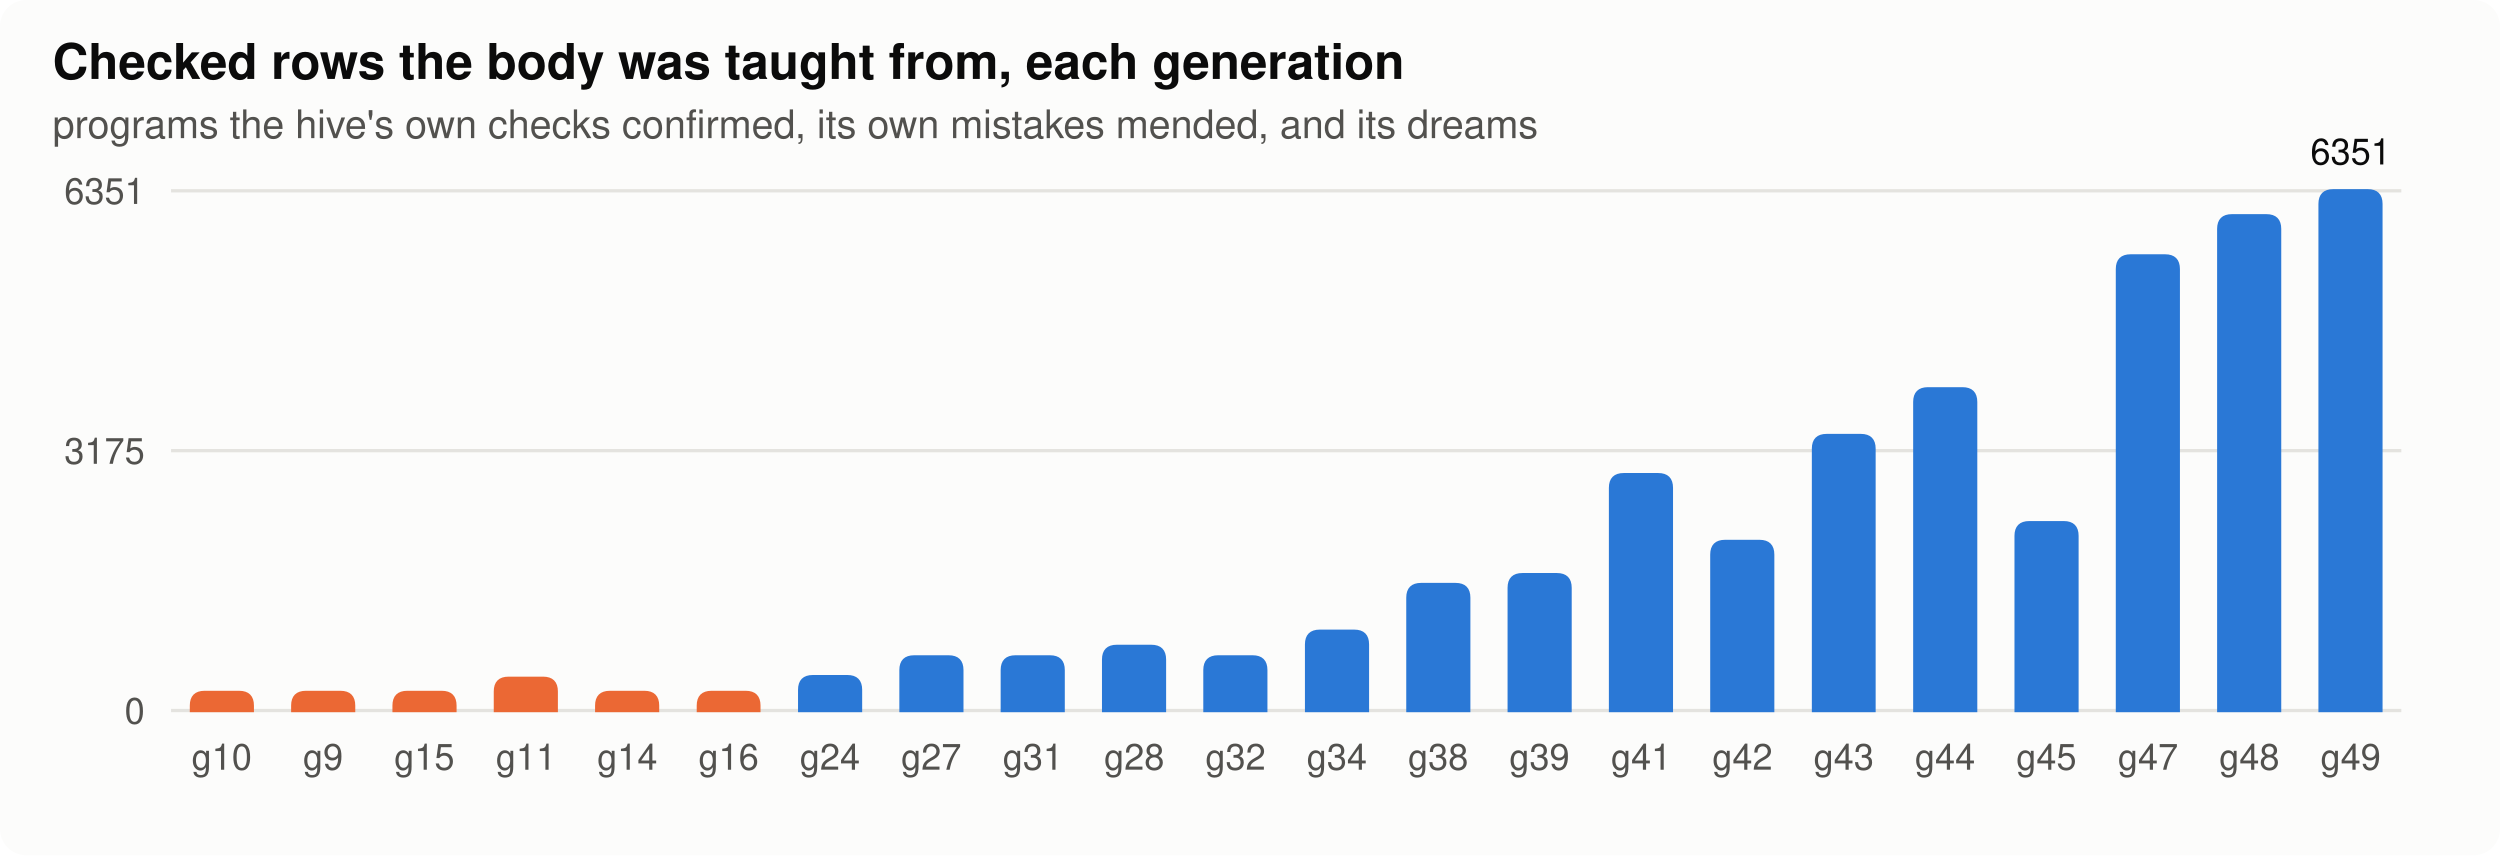
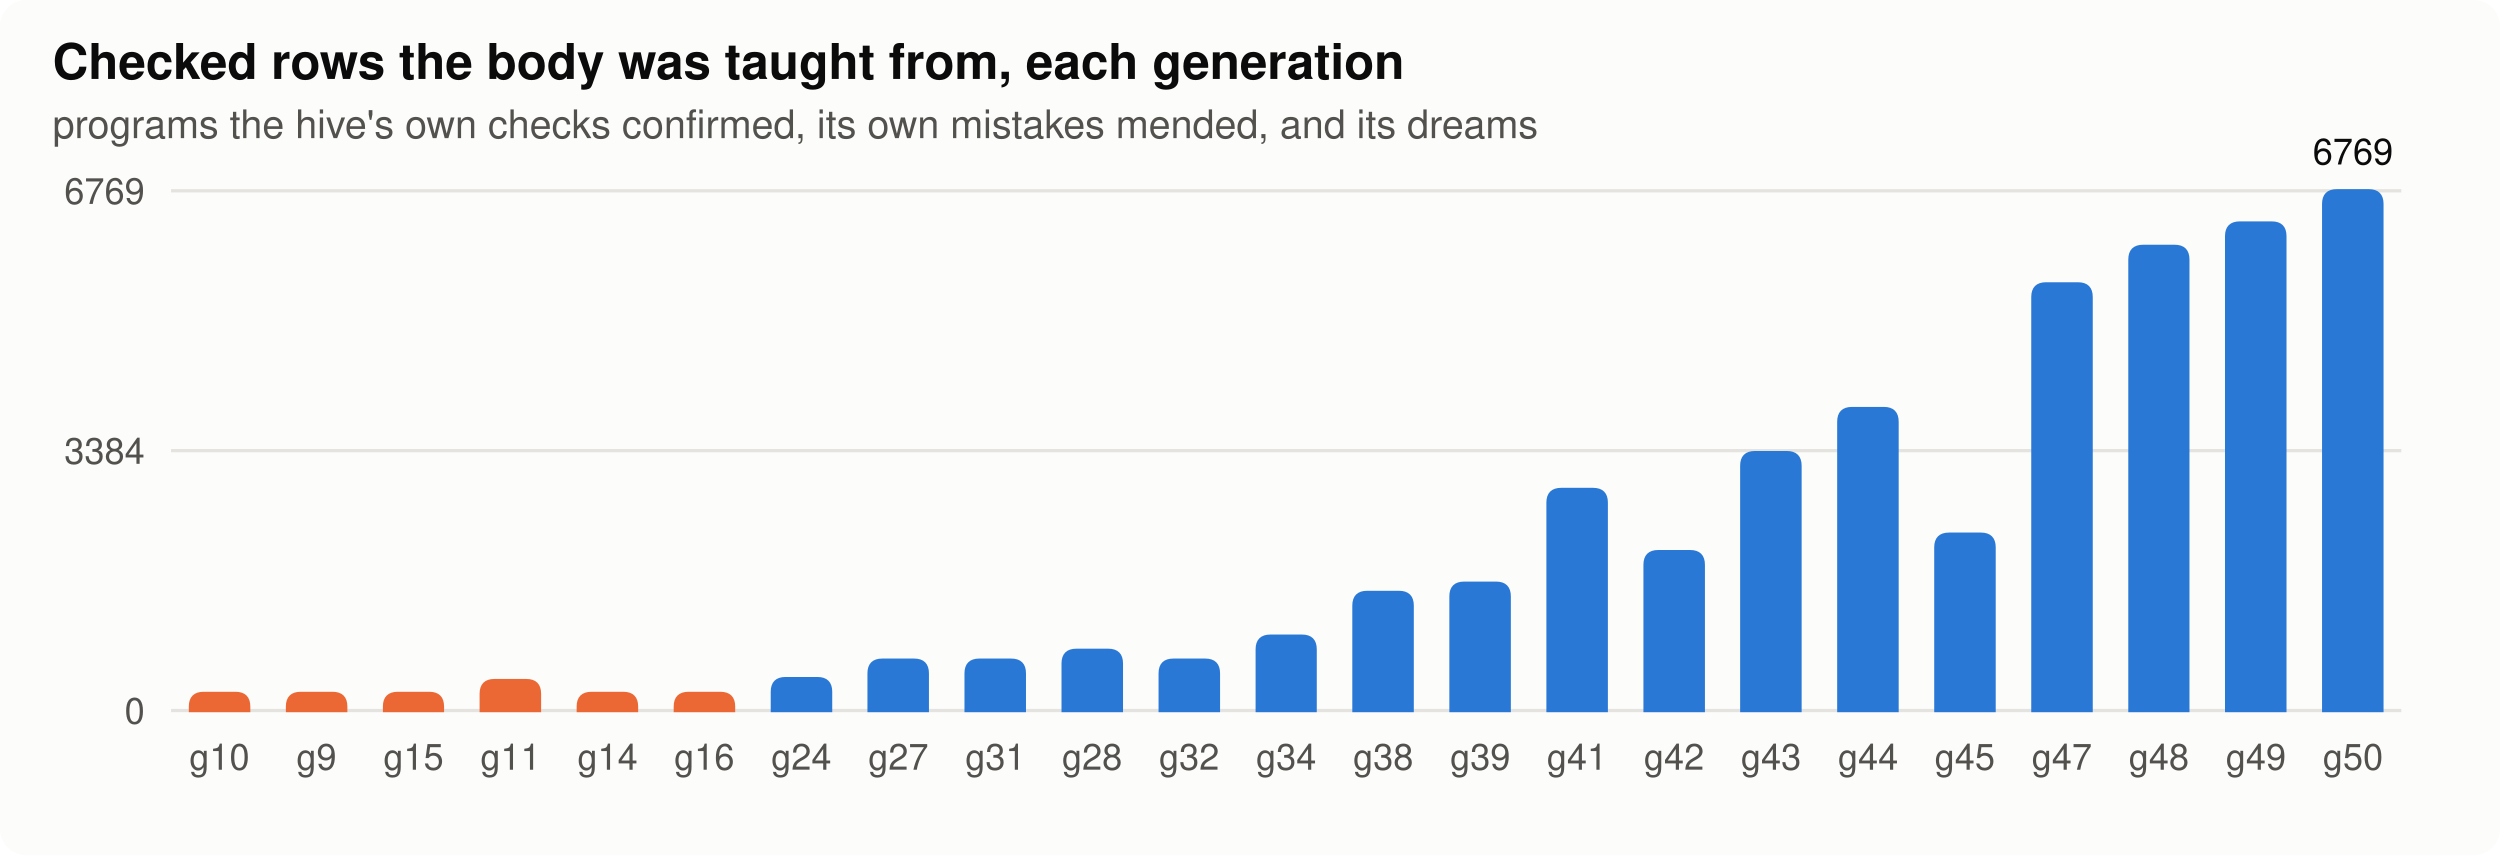
<svg xmlns="http://www.w3.org/2000/svg" width="760" height="260" viewBox="0 0 760 260" role="img" aria-label="rows">
  <style>
.bg{fill:#fcfcfb}.ink{fill:#0b0b0b}.ink2{fill:#52514e}.grid{stroke:#e4e3df}.axis{stroke:#b9b8b2}.dna{stroke:#52514e;fill:#fcfcfb}.lost{fill:#d03b3b}
.st17{fill:#eb6834;stroke:#eb6834}.lt17{stroke:#eb6834;fill:none}.st80{fill:#2a78d6;stroke:#2a78d6}.lt80{stroke:#2a78d6;fill:none}.h0{fill:#e8f1fc}.h1{fill:#cde2fb}.h2{fill:#9ec5f4}.h3{fill:#6da7ec}.h4{fill:#3987e5}.h5{fill:#256abf}.h6{fill:#184f95}
@media (prefers-color-scheme: dark){.bg{fill:#1a1a19}.ink{fill:#f0efec}.ink2{fill:#c3c2b7}.grid{stroke:#2c2c2a}.axis{stroke:#5a5955}.dna{stroke:#c3c2b7;fill:#1a1a19}.lost{fill:#e66767}.st17{fill:#d95926;stroke:#d95926}.lt17{stroke:#d95926;fill:none}.st80{fill:#3987e5;stroke:#3987e5}.lt80{stroke:#3987e5;fill:none}.h0{fill:#1f2a38}.h1{fill:#173a66}.h2{fill:#1c5cab}.h3{fill:#2a78d6}.h4{fill:#5598e7}.h5{fill:#86b6ef}.h6{fill:#b7d3f6}}
text{font-family:-apple-system,"Segoe UI",Helvetica,Arial,sans-serif}
</style>
  <rect class="bg" width="760" height="260" rx="8" />
  <text x="16.0" y="24.0" class="ink" font-size="15" text-anchor="start" font-weight="600">Checked rows the body was taught from, each generation</text>
  <text x="16.0" y="42.0" class="ink2" font-size="12" text-anchor="start" font-weight="normal">programs the hive's own checks confirmed, its own mistakes mended, and its dreams</text>
  <line class="grid" x1="52" x2="730" y1="216.0" y2="216.0" stroke-width="1" />
  <text x="44.0" y="220.0" class="ink2" font-size="11" text-anchor="end" font-weight="normal">0</text>
  <line class="grid" x1="52" x2="730" y1="137.0" y2="137.0" stroke-width="1" />
-   <text x="44.0" y="141.0" class="ink2" font-size="11" text-anchor="end" font-weight="normal">3175</text>
+   <text x="44.0" y="141.0" class="ink2" font-size="11" text-anchor="end" font-weight="normal">3384</text>
  <line class="grid" x1="52" x2="730" y1="58.0" y2="58.0" stroke-width="1" />
-   <text x="44.0" y="62.0" class="ink2" font-size="11" text-anchor="end" font-weight="normal">6351</text>
-   <path class="st17" d="M58.2,216.0 V214.5 q0,-4 4,-4 H72.7 q4,0 4,4 V216.0 Z" />
-   <text x="67.4" y="234.0" class="ink2" font-size="11" text-anchor="middle" font-weight="normal">g10</text>
-   <path class="st17" d="M89.0,216.0 V214.5 q0,-4 4,-4 H103.5 q4,0 4,4 V216.0 Z" />
-   <text x="98.2" y="234.0" class="ink2" font-size="11" text-anchor="middle" font-weight="normal">g9</text>
-   <path class="st17" d="M119.8,216.0 V214.5 q0,-4 4,-4 H134.3 q4,0 4,4 V216.0 Z" />
-   <text x="129.0" y="234.0" class="ink2" font-size="11" text-anchor="middle" font-weight="normal">g15</text>
-   <path class="st17" d="M150.6,216.0 V210.2 q0,-4 4,-4 H165.1 q4,0 4,4 V216.0 Z" />
-   <text x="159.9" y="234.0" class="ink2" font-size="11" text-anchor="middle" font-weight="normal">g11</text>
-   <path class="st17" d="M181.4,216.0 V214.5 q0,-4 4,-4 H195.9 q4,0 4,4 V216.0 Z" />
-   <text x="190.7" y="234.0" class="ink2" font-size="11" text-anchor="middle" font-weight="normal">g14</text>
-   <path class="st17" d="M212.3,216.0 V214.5 q0,-4 4,-4 H226.7 q4,0 4,4 V216.0 Z" />
-   <text x="221.5" y="234.0" class="ink2" font-size="11" text-anchor="middle" font-weight="normal">g16</text>
-   <path class="st80" d="M243.1,216.0 V209.7 q0,-4 4,-4 H257.6 q4,0 4,4 V216.0 Z" />
-   <text x="252.3" y="234.0" class="ink2" font-size="11" text-anchor="middle" font-weight="normal">g24</text>
-   <path class="st80" d="M273.9,216.0 V203.7 q0,-4 4,-4 H288.4 q4,0 4,4 V216.0 Z" />
-   <text x="283.1" y="234.0" class="ink2" font-size="11" text-anchor="middle" font-weight="normal">g27</text>
-   <path class="st80" d="M304.7,216.0 V203.7 q0,-4 4,-4 H319.2 q4,0 4,4 V216.0 Z" />
-   <text x="314.0" y="234.0" class="ink2" font-size="11" text-anchor="middle" font-weight="normal">g31</text>
-   <path class="st80" d="M335.5,216.0 V200.5 q0,-4 4,-4 H350.0 q4,0 4,4 V216.0 Z" />
-   <text x="344.8" y="234.0" class="ink2" font-size="11" text-anchor="middle" font-weight="normal">g28</text>
-   <path class="st80" d="M366.3,216.0 V203.7 q0,-4 4,-4 H380.8 q4,0 4,4 V216.0 Z" />
-   <text x="375.6" y="234.0" class="ink2" font-size="11" text-anchor="middle" font-weight="normal">g32</text>
-   <path class="st80" d="M397.2,216.0 V195.9 q0,-4 4,-4 H411.7 q4,0 4,4 V216.0 Z" />
-   <text x="406.4" y="234.0" class="ink2" font-size="11" text-anchor="middle" font-weight="normal">g34</text>
-   <path class="st80" d="M428.0,216.0 V181.7 q0,-4 4,-4 H442.5 q4,0 4,4 V216.0 Z" />
-   <text x="437.2" y="234.0" class="ink2" font-size="11" text-anchor="middle" font-weight="normal">g38</text>
-   <path class="st80" d="M458.8,216.0 V178.7 q0,-4 4,-4 H473.3 q4,0 4,4 V216.0 Z" />
-   <text x="468.0" y="234.0" class="ink2" font-size="11" text-anchor="middle" font-weight="normal">g39</text>
-   <path class="st80" d="M489.6,216.0 V148.3 q0,-4 4,-4 H504.1 q4,0 4,4 V216.0 Z" />
-   <text x="498.9" y="234.0" class="ink2" font-size="11" text-anchor="middle" font-weight="normal">g41</text>
-   <path class="st80" d="M520.4,216.0 V168.6 q0,-4 4,-4 H534.9 q4,0 4,4 V216.0 Z" />
-   <text x="529.7" y="234.0" class="ink2" font-size="11" text-anchor="middle" font-weight="normal">g42</text>
-   <path class="st80" d="M551.3,216.0 V136.4 q0,-4 4,-4 H565.7 q4,0 4,4 V216.0 Z" />
-   <text x="560.5" y="234.0" class="ink2" font-size="11" text-anchor="middle" font-weight="normal">g43</text>
-   <path class="st80" d="M582.1,216.0 V122.2 q0,-4 4,-4 H596.6 q4,0 4,4 V216.0 Z" />
-   <text x="591.3" y="234.0" class="ink2" font-size="11" text-anchor="middle" font-weight="normal">g44</text>
-   <path class="st80" d="M612.9,216.0 V162.9 q0,-4 4,-4 H627.4 q4,0 4,4 V216.0 Z" />
-   <text x="622.1" y="234.0" class="ink2" font-size="11" text-anchor="middle" font-weight="normal">g45</text>
-   <path class="st80" d="M643.7,216.0 V81.8 q0,-4 4,-4 H658.2 q4,0 4,4 V216.0 Z" />
-   <text x="653.0" y="234.0" class="ink2" font-size="11" text-anchor="middle" font-weight="normal">g47</text>
-   <path class="st80" d="M674.5,216.0 V69.6 q0,-4 4,-4 H689.0 q4,0 4,4 V216.0 Z" />
-   <text x="683.8" y="234.0" class="ink2" font-size="11" text-anchor="middle" font-weight="normal">g48</text>
-   <path class="st80" d="M705.3,216.0 V62.0 q0,-4 4,-4 H719.8 q4,0 4,4 V216.0 Z" />
-   <text x="714.6" y="234.0" class="ink2" font-size="11" text-anchor="middle" font-weight="normal">g49</text>
-   <text x="714.6" y="50.0" class="ink" font-size="11" text-anchor="middle" font-weight="normal">6351</text>
+   <text x="44.0" y="62.0" class="ink2" font-size="11" text-anchor="end" font-weight="normal">6769</text>
+   <path class="st17" d="M57.9,216.0 V214.8 q0,-4 4,-4 H71.6 q4,0 4,4 V216.0 Z" />
+   <text x="66.7" y="234.0" class="ink2" font-size="11" text-anchor="middle" font-weight="normal">g10</text>
+   <path class="st17" d="M87.4,216.0 V214.8 q0,-4 4,-4 H101.1 q4,0 4,4 V216.0 Z" />
+   <text x="96.2" y="234.0" class="ink2" font-size="11" text-anchor="middle" font-weight="normal">g9</text>
+   <path class="st17" d="M116.9,216.0 V214.8 q0,-4 4,-4 H130.5 q4,0 4,4 V216.0 Z" />
+   <text x="125.7" y="234.0" class="ink2" font-size="11" text-anchor="middle" font-weight="normal">g15</text>
+   <path class="st17" d="M146.3,216.0 V210.9 q0,-4 4,-4 H160.0 q4,0 4,4 V216.0 Z" />
+   <text x="155.2" y="234.0" class="ink2" font-size="11" text-anchor="middle" font-weight="normal">g11</text>
+   <path class="st17" d="M175.8,216.0 V214.8 q0,-4 4,-4 H189.5 q4,0 4,4 V216.0 Z" />
+   <text x="184.7" y="234.0" class="ink2" font-size="11" text-anchor="middle" font-weight="normal">g14</text>
+   <path class="st17" d="M205.3,216.0 V214.8 q0,-4 4,-4 H219.0 q4,0 4,4 V216.0 Z" />
+   <text x="214.1" y="234.0" class="ink2" font-size="11" text-anchor="middle" font-weight="normal">g16</text>
+   <path class="st80" d="M234.8,216.0 V210.3 q0,-4 4,-4 H248.5 q4,0 4,4 V216.0 Z" />
+   <text x="243.6" y="234.0" class="ink2" font-size="11" text-anchor="middle" font-weight="normal">g24</text>
+   <path class="st80" d="M264.2,216.0 V204.7 q0,-4 4,-4 H277.9 q4,0 4,4 V216.0 Z" />
+   <text x="273.1" y="234.0" class="ink2" font-size="11" text-anchor="middle" font-weight="normal">g27</text>
+   <path class="st80" d="M293.7,216.0 V204.7 q0,-4 4,-4 H307.4 q4,0 4,4 V216.0 Z" />
+   <text x="302.6" y="234.0" class="ink2" font-size="11" text-anchor="middle" font-weight="normal">g31</text>
+   <path class="st80" d="M323.2,216.0 V201.7 q0,-4 4,-4 H336.9 q4,0 4,4 V216.0 Z" />
+   <text x="332.0" y="234.0" class="ink2" font-size="11" text-anchor="middle" font-weight="normal">g28</text>
+   <path class="st80" d="M352.7,216.0 V204.7 q0,-4 4,-4 H366.4 q4,0 4,4 V216.0 Z" />
+   <text x="361.5" y="234.0" class="ink2" font-size="11" text-anchor="middle" font-weight="normal">g32</text>
+   <path class="st80" d="M382.2,216.0 V197.4 q0,-4 4,-4 H395.8 q4,0 4,4 V216.0 Z" />
+   <text x="391.0" y="234.0" class="ink2" font-size="11" text-anchor="middle" font-weight="normal">g34</text>
+   <path class="st80" d="M411.6,216.0 V184.1 q0,-4 4,-4 H425.3 q4,0 4,4 V216.0 Z" />
+   <text x="420.5" y="234.0" class="ink2" font-size="11" text-anchor="middle" font-weight="normal">g38</text>
+   <path class="st80" d="M441.1,216.0 V181.3 q0,-4 4,-4 H454.8 q4,0 4,4 V216.0 Z" />
+   <text x="450.0" y="234.0" class="ink2" font-size="11" text-anchor="middle" font-weight="normal">g39</text>
+   <path class="st80" d="M470.6,216.0 V152.8 q0,-4 4,-4 H484.3 q4,0 4,4 V216.0 Z" />
+   <text x="479.4" y="234.0" class="ink2" font-size="11" text-anchor="middle" font-weight="normal">g41</text>
+   <path class="st80" d="M500.1,216.0 V171.7 q0,-4 4,-4 H513.8 q4,0 4,4 V216.0 Z" />
+   <text x="508.9" y="234.0" class="ink2" font-size="11" text-anchor="middle" font-weight="normal">g42</text>
+   <path class="st80" d="M529.5,216.0 V141.6 q0,-4 4,-4 H543.2 q4,0 4,4 V216.0 Z" />
+   <text x="538.4" y="234.0" class="ink2" font-size="11" text-anchor="middle" font-weight="normal">g43</text>
+   <path class="st80" d="M559.0,216.0 V128.2 q0,-4 4,-4 H572.7 q4,0 4,4 V216.0 Z" />
+   <text x="567.9" y="234.0" class="ink2" font-size="11" text-anchor="middle" font-weight="normal">g44</text>
+   <path class="st80" d="M588.5,216.0 V166.4 q0,-4 4,-4 H602.2 q4,0 4,4 V216.0 Z" />
+   <text x="597.3" y="234.0" class="ink2" font-size="11" text-anchor="middle" font-weight="normal">g45</text>
+   <path class="st80" d="M618.0,216.0 V90.3 q0,-4 4,-4 H631.7 q4,0 4,4 V216.0 Z" />
+   <text x="626.8" y="234.0" class="ink2" font-size="11" text-anchor="middle" font-weight="normal">g47</text>
+   <path class="st80" d="M647.5,216.0 V78.9 q0,-4 4,-4 H661.1 q4,0 4,4 V216.0 Z" />
+   <text x="656.3" y="234.0" class="ink2" font-size="11" text-anchor="middle" font-weight="normal">g48</text>
+   <path class="st80" d="M676.9,216.0 V71.8 q0,-4 4,-4 H690.6 q4,0 4,4 V216.0 Z" />
+   <text x="685.8" y="234.0" class="ink2" font-size="11" text-anchor="middle" font-weight="normal">g49</text>
+   <path class="st80" d="M706.4,216.0 V62.0 q0,-4 4,-4 H720.1 q4,0 4,4 V216.0 Z" />
+   <text x="715.3" y="234.0" class="ink2" font-size="11" text-anchor="middle" font-weight="normal">g50</text>
+   <text x="715.3" y="50.0" class="ink" font-size="11" text-anchor="middle" font-weight="normal">6769</text>
</svg>
